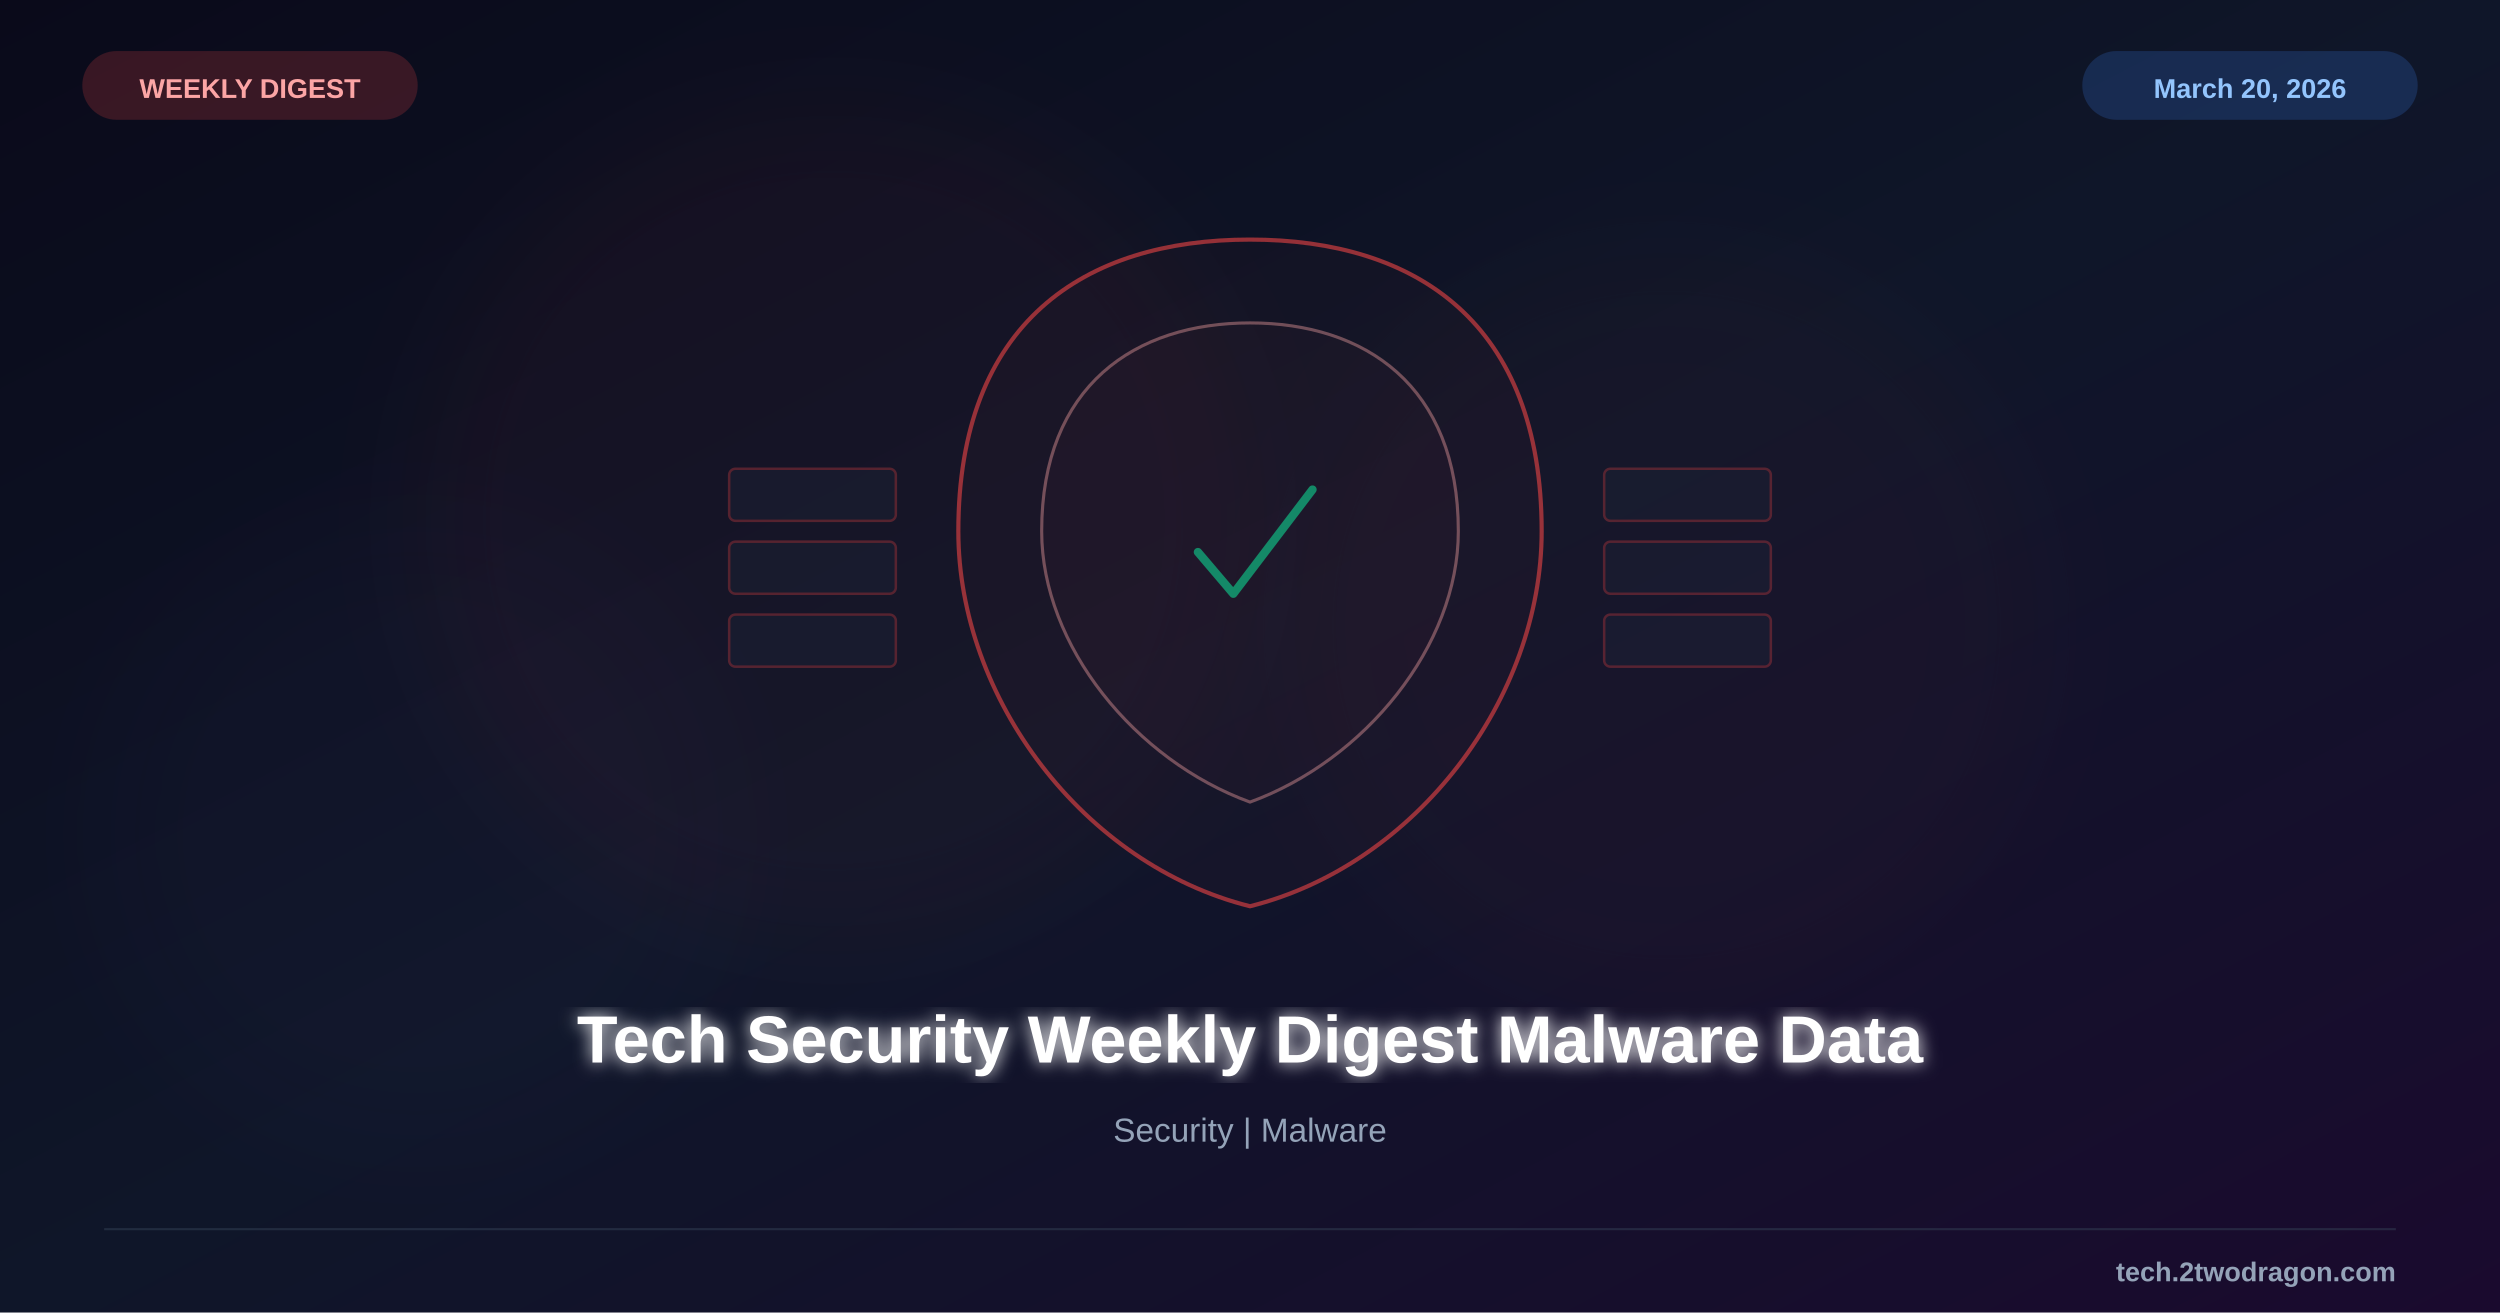
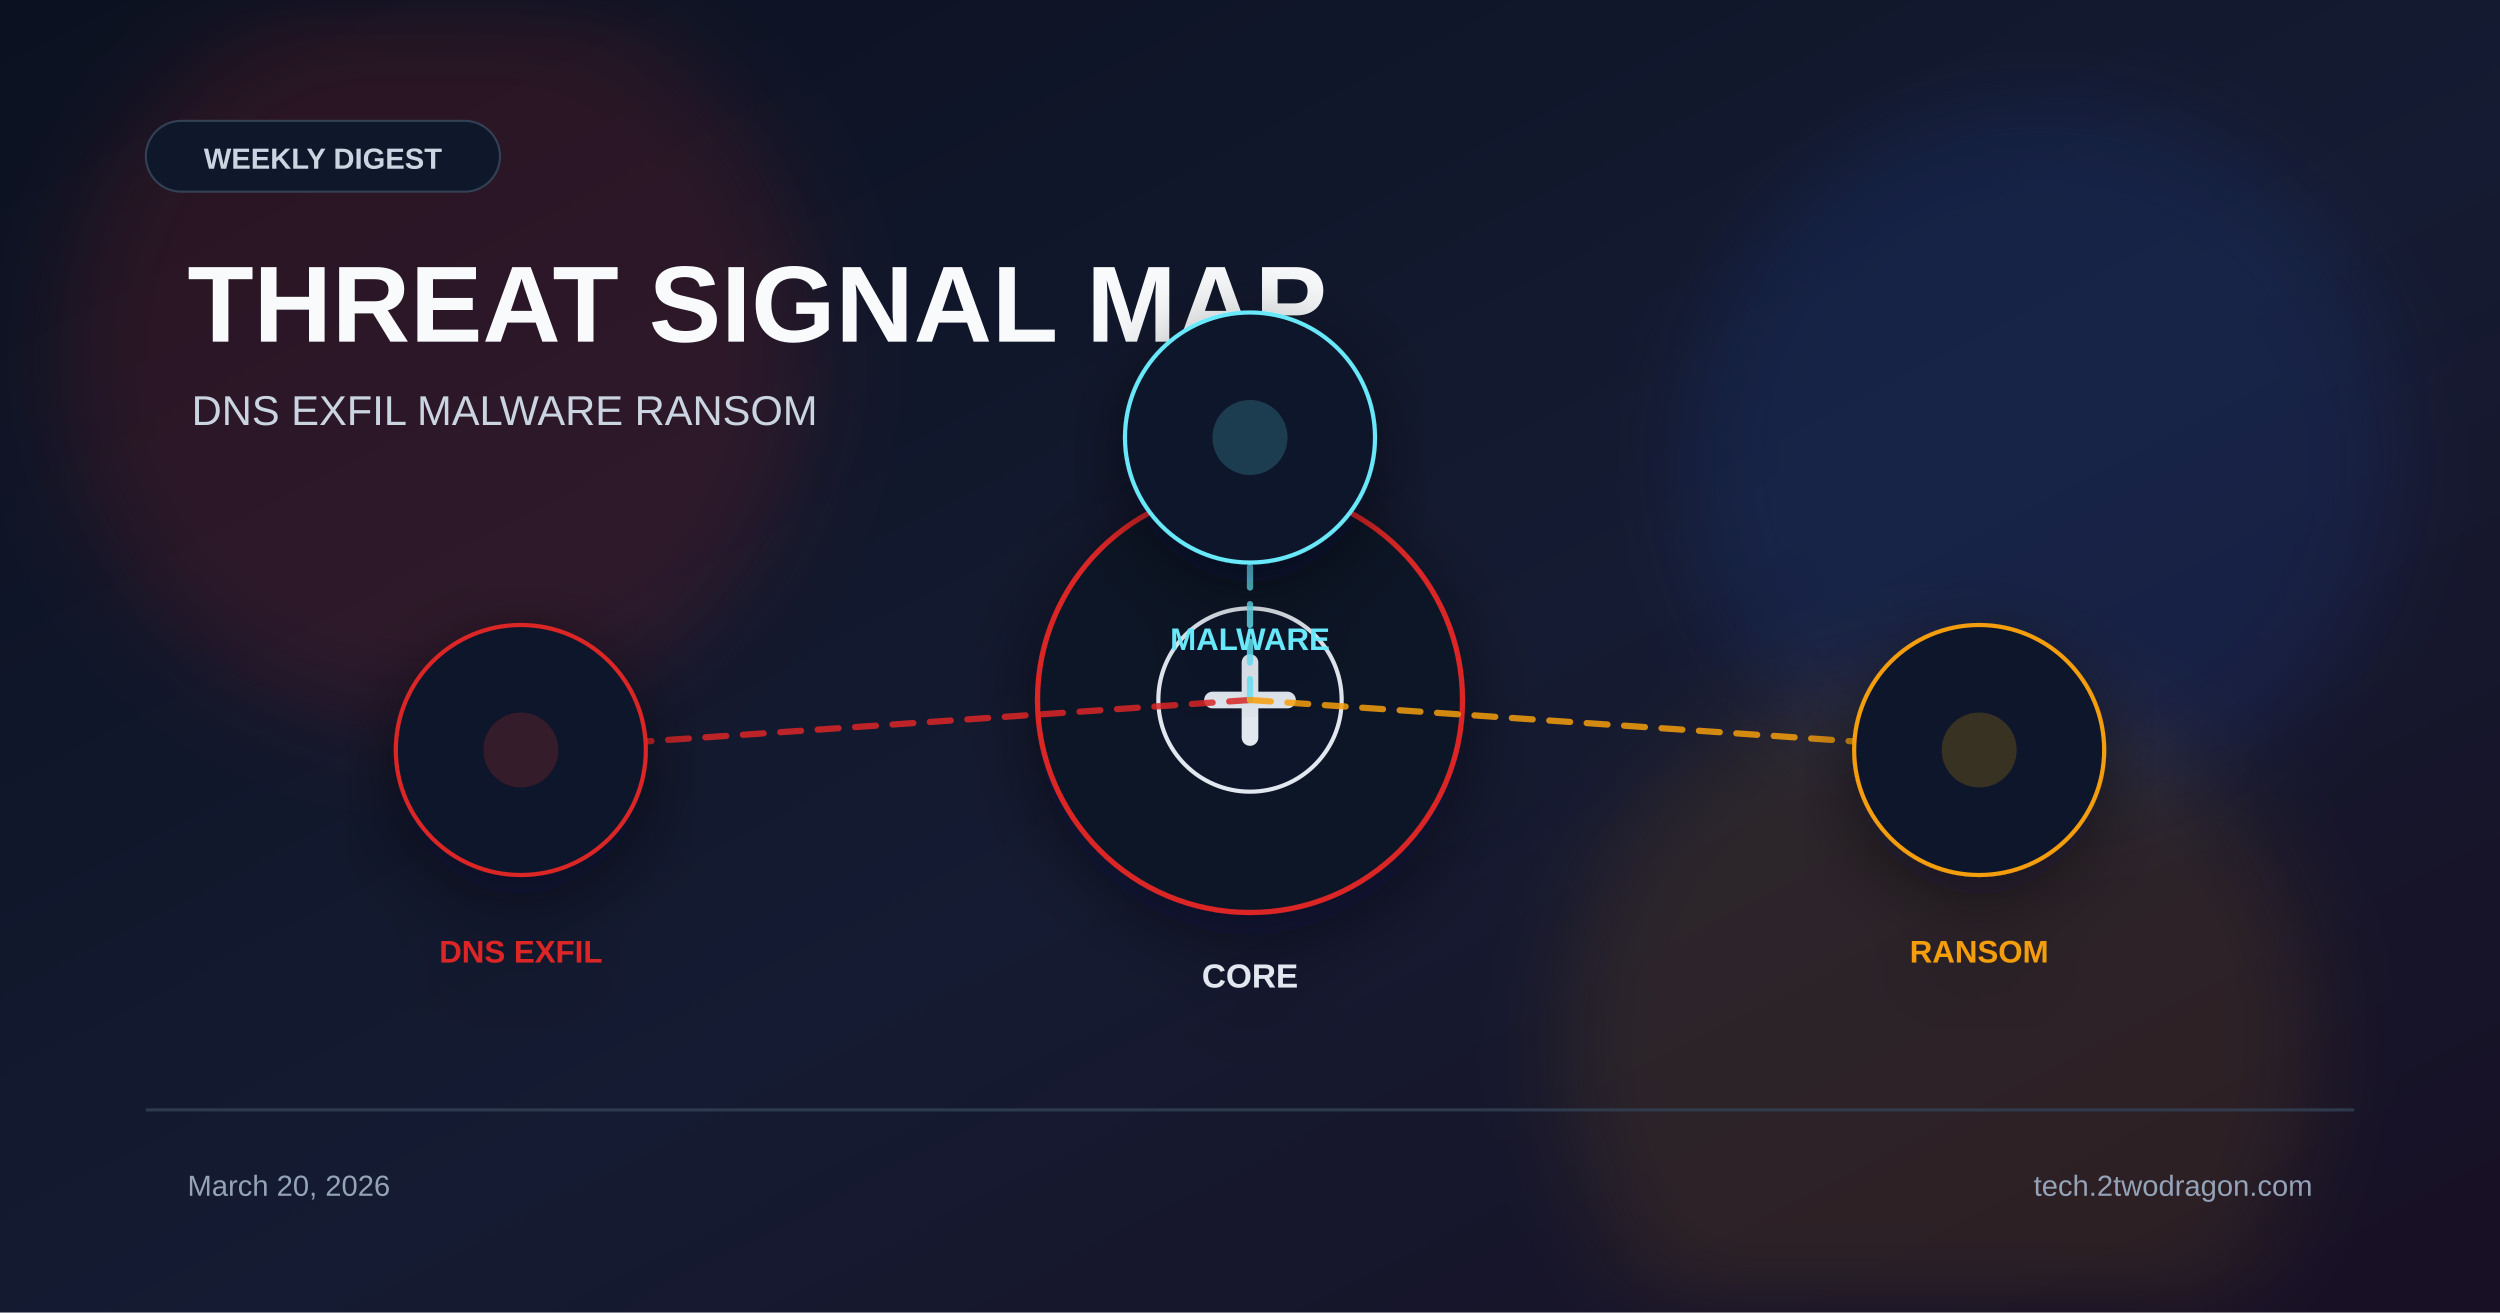
<svg xmlns="http://www.w3.org/2000/svg" viewBox="0 0 1200 630">
  <defs>
    <linearGradient id="bg" x1="0%" y1="0%" x2="100%" y2="100%">
-       <stop offset="0%" style="stop-color:#0a0a1a" />
-       <stop offset="50%" style="stop-color:#0f1629" />
-       <stop offset="100%" style="stop-color:#1a0a2e" />
+       <stop offset="0%" stop-color="#0b1120" />
+       <stop offset="55%" stop-color="#151b32" />
+       <stop offset="100%" stop-color="#181024" />
    </linearGradient>
-     <filter id="glow">
-       <feGaussianBlur stdDeviation="4" result="b" />
-       <feMerge>
-         <feMergeNode in="b" />
-         <feMergeNode in="SourceGraphic" />
-       </feMerge>
+     <filter id="glow" x="-40%" y="-40%" width="180%" height="180%">
+       <feGaussianBlur stdDeviation="22" />
    </filter>
-     <filter id="sg">
-       <feGaussianBlur stdDeviation="25" />
+     <filter id="shadow" x="-20%" y="-20%" width="140%" height="140%">
+       <feDropShadow dx="0" dy="10" stdDeviation="18" flood-color="#020617" flood-opacity="0.5" />
    </filter>
  </defs>
  <rect width="1200" height="630" fill="url(#bg)" />
-   <circle cx="400" cy="250" r="200" fill="#ef4444" opacity="0.04" filter="url(#sg)" />
-   <circle cx="800" cy="300" r="180" fill="#ef4444" opacity="0.03" filter="url(#sg)" />
-   <circle cx="200" cy="400" r="150" fill="#8b5cf6" opacity="0.02" filter="url(#sg)" />
-   <g transform="translate(600,255)">
-     <path d="M0,-140 C80,-140 140,-100 140,0 C140,80 80,160 0,180 C-80,160 -140,80 -140,0 C-140,-100 -80,-140 0,-140Z" fill="#ef4444" fill-opacity="0.04" stroke="#ef4444" stroke-width="2" opacity="0.6" />
-     <path d="M0,-100 C55,-100 100,-70 100,0 C100,55 55,110 0,130 C-55,110 -100,55 -100,0 C-100,-70 -55,-100 0,-100Z" fill="#ef4444" fill-opacity="0.06" stroke="#fca5a5" stroke-width="1.5" opacity="0.4" />
-     <path d="M-25,10 L-8,30 L30,-20" fill="none" stroke="#10b981" stroke-width="4" stroke-linecap="round" stroke-linejoin="round" opacity="0.7" />
-     <g opacity="0.3">
-       <rect x="-250" y="-30" width="80" height="25" rx="3" fill="#1e293b" stroke="#ef4444" stroke-width="1.2" />
-       <rect x="-250" y="5" width="80" height="25" rx="3" fill="#1e293b" stroke="#ef4444" stroke-width="1.2" />
-       <rect x="-250" y="40" width="80" height="25" rx="3" fill="#1e293b" stroke="#ef4444" stroke-width="1.2" />
-       <rect x="170" y="-30" width="80" height="25" rx="3" fill="#1e293b" stroke="#ef4444" stroke-width="1.2" />
-       <rect x="170" y="5" width="80" height="25" rx="3" fill="#1e293b" stroke="#ef4444" stroke-width="1.2" />
-       <rect x="170" y="40" width="80" height="25" rx="3" fill="#1e293b" stroke="#ef4444" stroke-width="1.2" />
-     </g>
+   <circle cx="210" cy="170" r="180" fill="#dc2626" opacity="0.14" filter="url(#glow)" />
+   <circle cx="980" cy="220" r="170" fill="#2563eb" opacity="0.12" filter="url(#glow)" />
+   <circle cx="930" cy="500" r="180" fill="#f59e0b" opacity="0.1" filter="url(#glow)" />
+   <rect x="70" y="58" width="170" height="34" rx="17" fill="#0f172a" stroke="#334155" />
+   <text x="155" y="81" font-family="Arial, sans-serif" font-size="14" font-weight="700" fill="#cbd5e1" text-anchor="middle">WEEKLY DIGEST</text>
+   <text x="90" y="164" font-family="Arial, sans-serif" font-size="52" font-weight="700" fill="#f8fafc">THREAT SIGNAL MAP</text>
+   <text x="92" y="204" font-family="Arial, sans-serif" font-size="20" fill="#cbd5e1">DNS EXFIL  MALWARE  RANSOM</text>
+   <g transform="translate(600 336)" filter="url(#shadow)">
+     <circle r="102" fill="#111827" stroke="#dc2626" stroke-width="2.5" />
+     <circle r="44" fill="#0f172a" stroke="#e2e8f0" stroke-width="2" />
+     <path d="M-18 0 h36" stroke="#e2e8f0" stroke-width="8" stroke-linecap="round" />
+     <path d="M0 -18 v36" stroke="#e2e8f0" stroke-width="8" stroke-linecap="round" />
+     <text x="0" y="138" font-family="Arial, sans-serif" font-size="16" font-weight="700" fill="#e2e8f0" text-anchor="middle">CORE</text>
  </g>
-   <text x="600" y="510" font-family="Arial, sans-serif" font-size="32" font-weight="bold" fill="white" text-anchor="middle" filter="url(#glow)">Tech Security Weekly Digest Malware Data</text>
-   <text x="600" y="548" font-family="Arial, sans-serif" font-size="16" fill="#94a3b8" text-anchor="middle">Security | Malware</text>
-   <rect x="40" y="25" width="160" height="32" rx="16" fill="#ef4444" opacity="0.2" stroke="#ef4444" stroke-width="1" />
-   <text x="120" y="47" font-family="Arial, sans-serif" font-size="13" font-weight="bold" fill="#fca5a5" text-anchor="middle">WEEKLY DIGEST</text>
-   <rect x="1000" y="25" width="160" height="32" rx="16" fill="#3b82f6" opacity="0.2" stroke="#3b82f6" stroke-width="1" />
-   <text x="1080" y="47" font-family="Arial, sans-serif" font-size="13" font-weight="bold" fill="#93c5fd" text-anchor="middle">March 20, 2026</text>
-   <line x1="50" y1="590" x2="1150" y2="590" stroke="#334155" stroke-width="1" opacity="0.5" />
-   <text x="1150" y="615" font-family="Arial, sans-serif" font-size="13" font-weight="bold" fill="#94a3b8" text-anchor="end">tech.2twodragon.com</text>
+   <line x1="600" y1="336" x2="250" y2="360" stroke="#dc2626" stroke-width="3" stroke-dasharray="10 8" stroke-linecap="round" opacity="0.85" />
+   <g transform="translate(250 360)" filter="url(#shadow)">
+     <circle r="60" fill="#0f172a" stroke="#dc2626" stroke-width="2" />
+     <circle r="18" fill="#dc2626" opacity="0.18" />
+     <text x="0" y="102" font-family="Arial, sans-serif" font-size="15" font-weight="700" fill="#dc2626" text-anchor="middle">DNS EXFIL</text>
+   </g>
+   <line x1="600" y1="336" x2="600" y2="210" stroke="#67e8f9" stroke-width="3" stroke-dasharray="10 8" stroke-linecap="round" opacity="0.85" />
+   <g transform="translate(600 210)" filter="url(#shadow)">
+     <circle r="60" fill="#0f172a" stroke="#67e8f9" stroke-width="2" />
+     <circle r="18" fill="#67e8f9" opacity="0.18" />
+     <text x="0" y="102" font-family="Arial, sans-serif" font-size="15" font-weight="700" fill="#67e8f9" text-anchor="middle">MALWARE</text>
+   </g>
+   <line x1="600" y1="336" x2="950" y2="360" stroke="#f59e0b" stroke-width="3" stroke-dasharray="10 8" stroke-linecap="round" opacity="0.85" />
+   <g transform="translate(950 360)" filter="url(#shadow)">
+     <circle r="60" fill="#0f172a" stroke="#f59e0b" stroke-width="2" />
+     <circle r="18" fill="#f59e0b" opacity="0.18" />
+     <text x="0" y="102" font-family="Arial, sans-serif" font-size="15" font-weight="700" fill="#f59e0b" text-anchor="middle">RANSOM</text>
+   </g>
+   <rect x="70" y="532" width="1060" height="1.5" fill="#334155" opacity="0.8" />
+   <text x="90" y="574" font-family="Arial, sans-serif" font-size="14" fill="#94a3b8">March 20, 2026</text>
+   <text x="1110" y="574" font-family="Arial, sans-serif" font-size="14" fill="#94a3b8" text-anchor="end">tech.2twodragon.com</text>
</svg>
